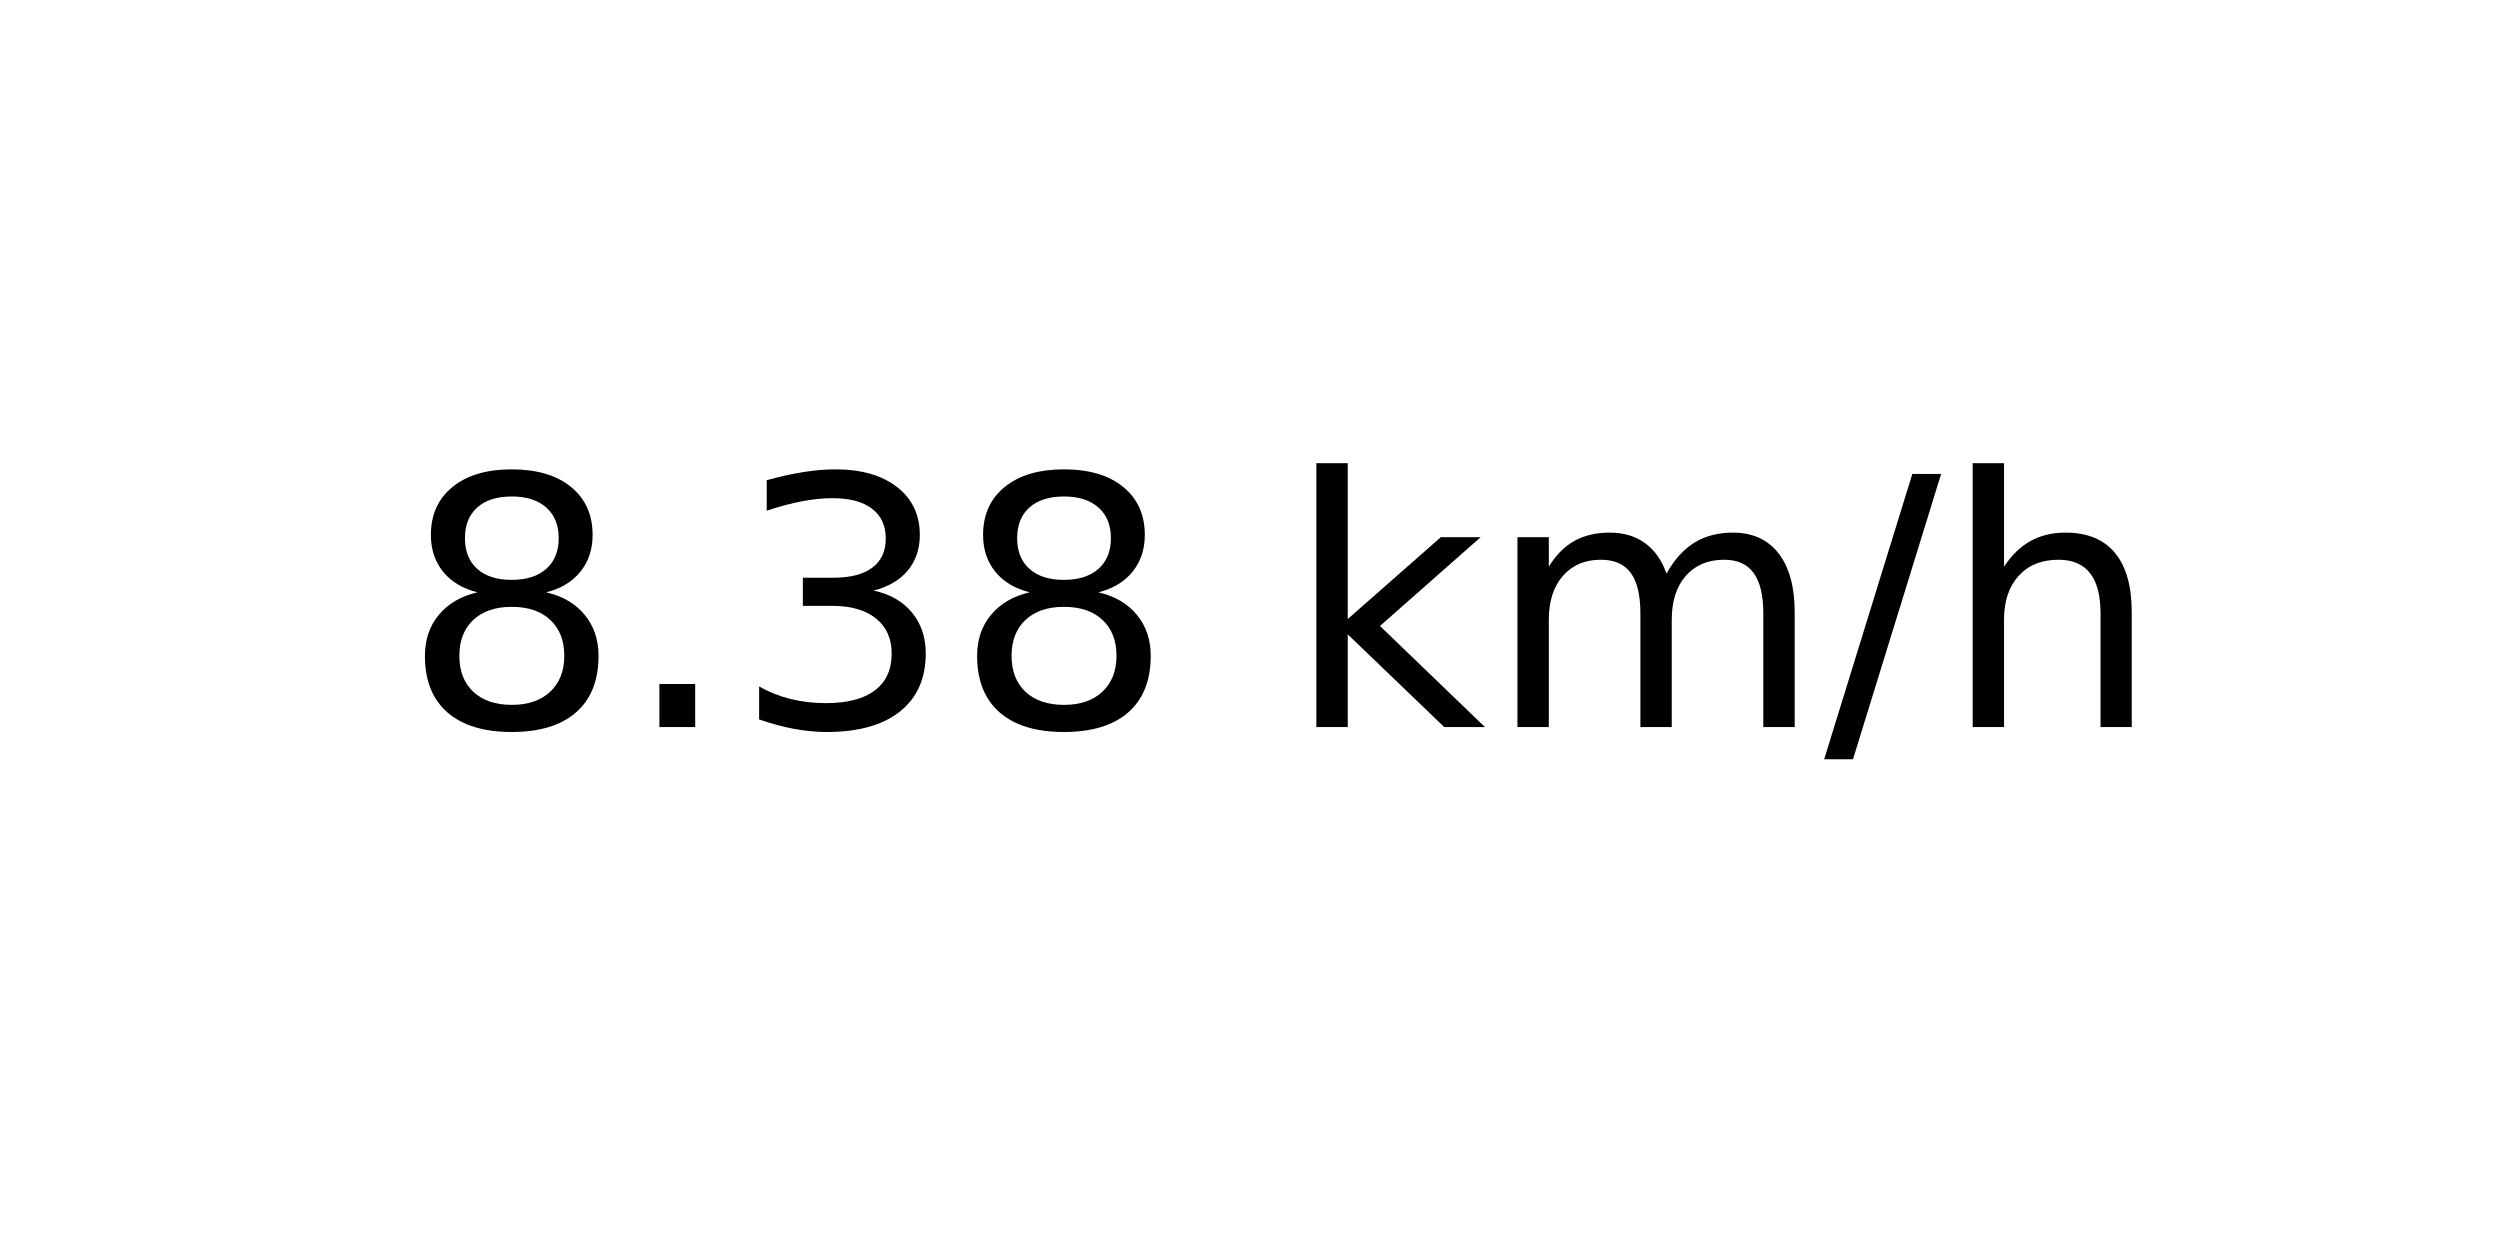
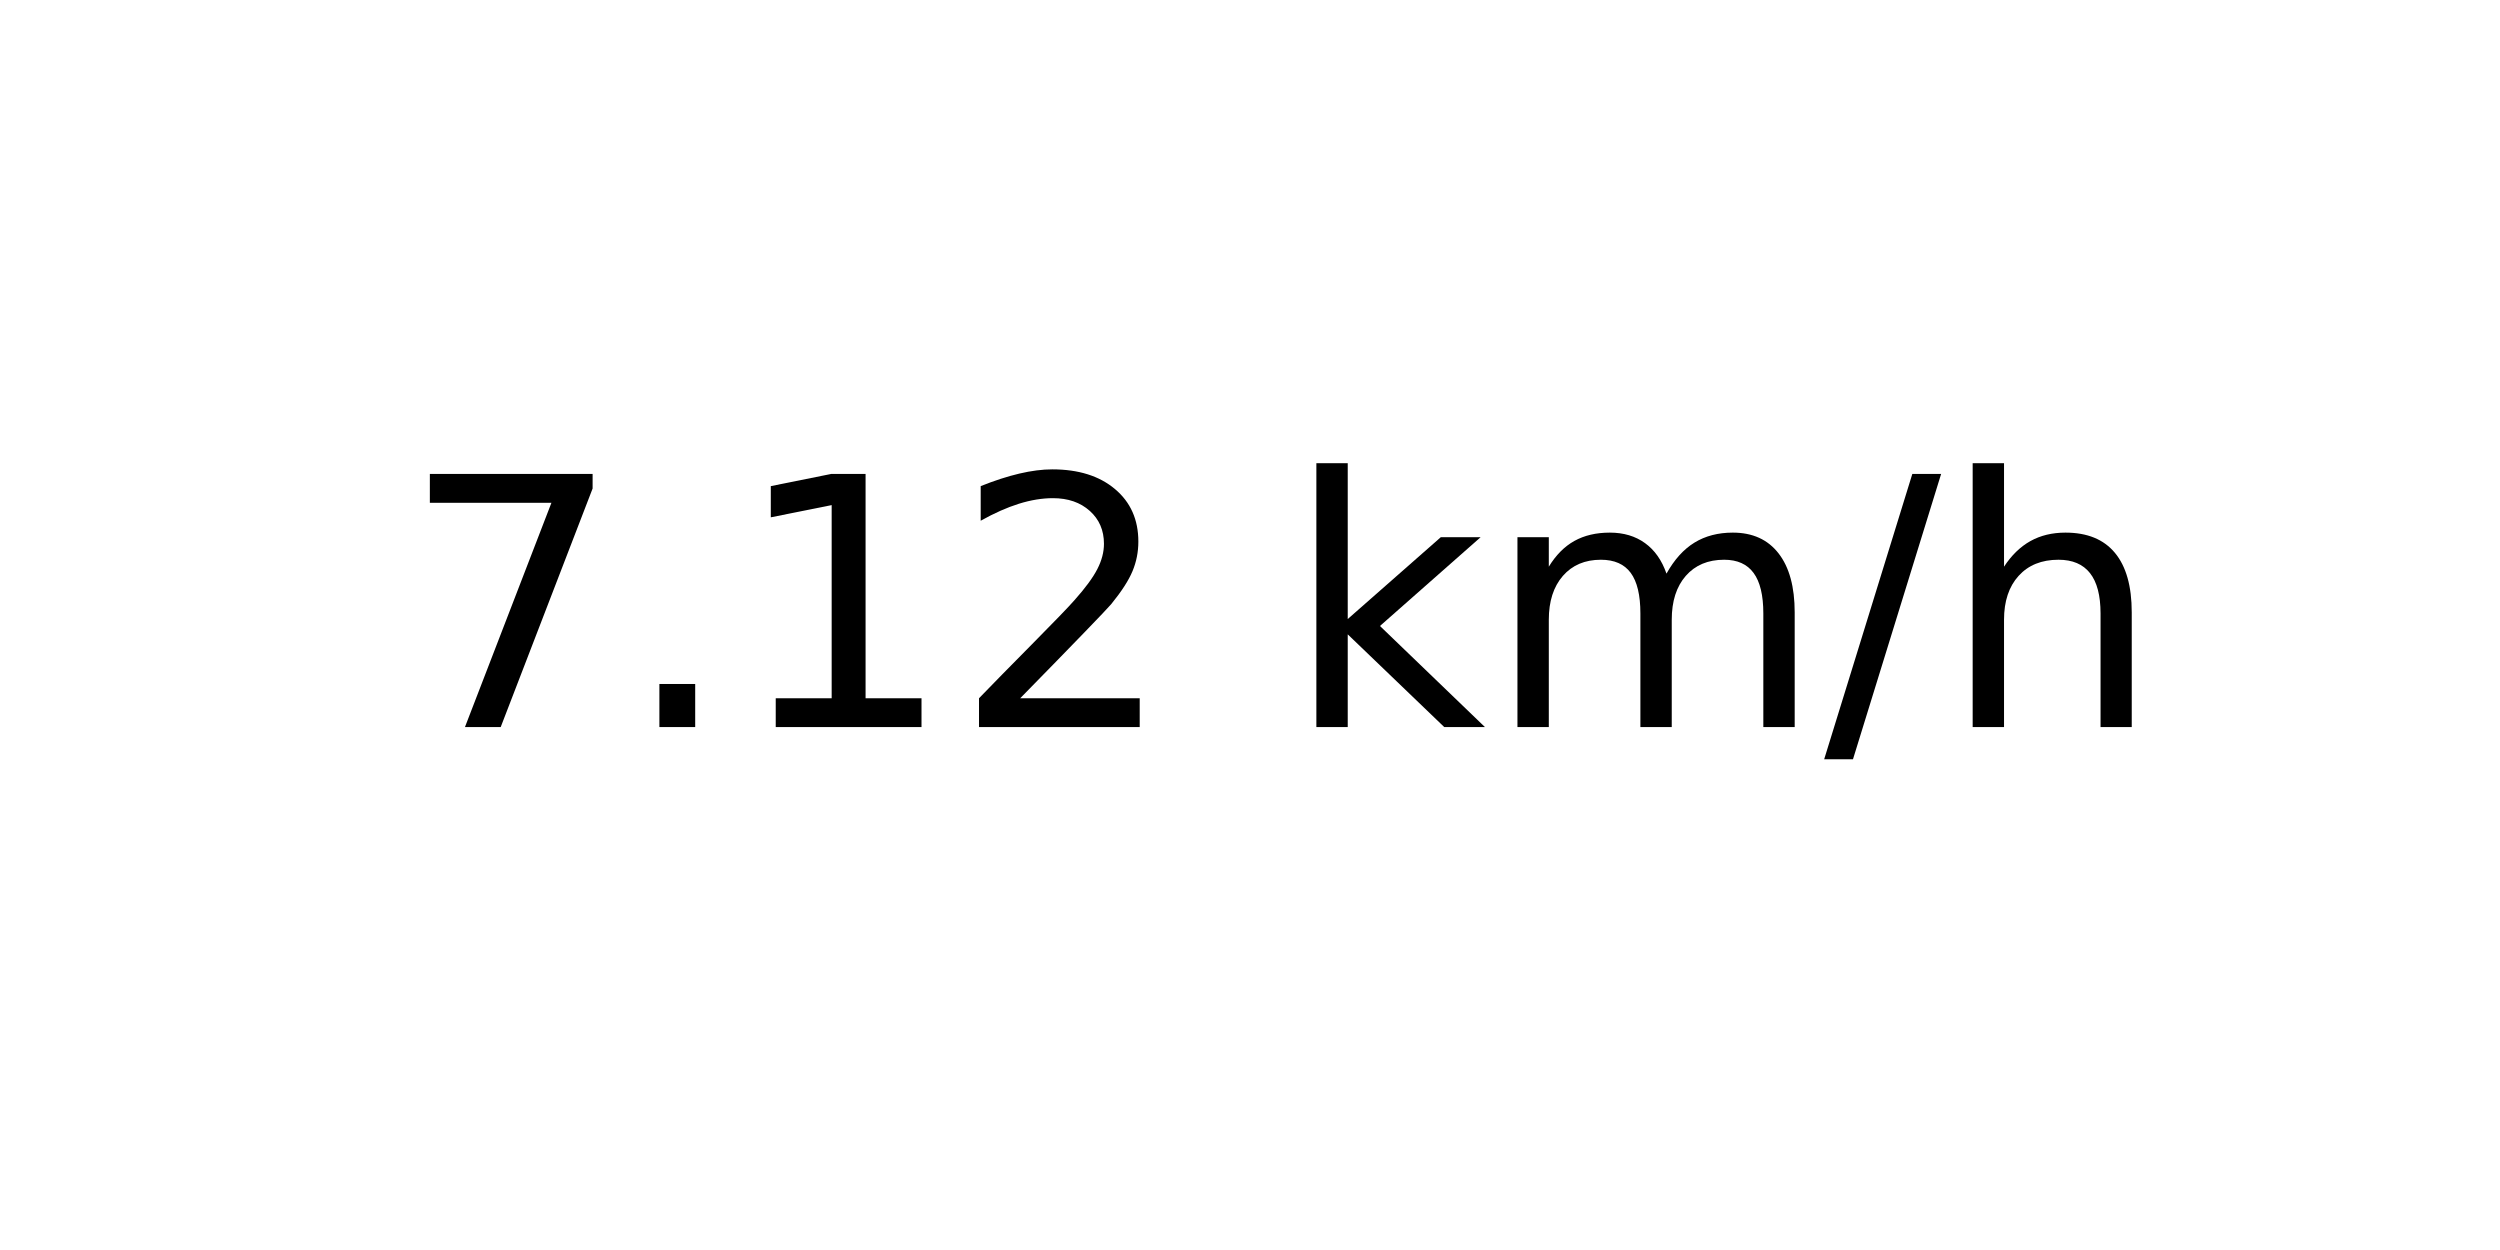
<svg xmlns="http://www.w3.org/2000/svg" xmlns:xlink="http://www.w3.org/1999/xlink" width="72pt" height="36pt" viewBox="0 0 72 36" version="1.1">
  <defs>
    <style type="text/css">*{stroke-linejoin: round; stroke-linecap: butt}</style>
  </defs>
  <g id="figure_1">
    <g id="axes_1">
      <g id="text_1">
        <g transform="translate(11.55937 20.93937) scale(0.1 -0.1)">
          <defs>
-             <path id="DejaVuSans-38" d="M 2034 2216  Q 1584 2216 1326 1975  Q 1069 1734 1069 1313  Q 1069 891 1326 650  Q 1584 409 2034 409  Q 2484 409 2743 651  Q 3003 894 3003 1313  Q 3003 1734 2745 1975  Q 2488 2216 2034 2216  z M 1403 2484  Q 997 2584 770 2862  Q 544 3141 544 3541  Q 544 4100 942 4425  Q 1341 4750 2034 4750  Q 2731 4750 3128 4425  Q 3525 4100 3525 3541  Q 3525 3141 3298 2862  Q 3072 2584 2669 2484  Q 3125 2378 3379 2068  Q 3634 1759 3634 1313  Q 3634 634 3220 271  Q 2806 -91 2034 -91  Q 1263 -91 848 271  Q 434 634 434 1313  Q 434 1759 690 2068  Q 947 2378 1403 2484  z M 1172 3481  Q 1172 3119 1398 2916  Q 1625 2713 2034 2713  Q 2441 2713 2670 2916  Q 2900 3119 2900 3481  Q 2900 3844 2670 4047  Q 2441 4250 2034 4250  Q 1625 4250 1398 4047  Q 1172 3844 1172 3481  z " transform="scale(0.015625)" />
+             <path id="DejaVuSans-37" d="M 525 4666  L 3525 4666  L 3525 4397  L 1831 0  L 1172 0  L 2766 4134  L 525 4134  L 525 4666  z " transform="scale(0.015625)" />
            <path id="DejaVuSans-2e" d="M 684 794  L 1344 794  L 1344 0  L 684 0  L 684 794  z " transform="scale(0.015625)" />
-             <path id="DejaVuSans-33" d="M 2597 2516  Q 3050 2419 3304 2112  Q 3559 1806 3559 1356  Q 3559 666 3084 287  Q 2609 -91 1734 -91  Q 1441 -91 1130 -33  Q 819 25 488 141  L 488 750  Q 750 597 1062 519  Q 1375 441 1716 441  Q 2309 441 2620 675  Q 2931 909 2931 1356  Q 2931 1769 2642 2001  Q 2353 2234 1838 2234  L 1294 2234  L 1294 2753  L 1863 2753  Q 2328 2753 2575 2939  Q 2822 3125 2822 3475  Q 2822 3834 2567 4026  Q 2313 4219 1838 4219  Q 1578 4219 1281 4162  Q 984 4106 628 3988  L 628 4550  Q 988 4650 1302 4700  Q 1616 4750 1894 4750  Q 2613 4750 3031 4423  Q 3450 4097 3450 3541  Q 3450 3153 3228 2886  Q 3006 2619 2597 2516  z " transform="scale(0.015625)" />
+             <path id="DejaVuSans-31" d="M 794 531  L 1825 531  L 1825 4091  L 703 3866  L 703 4441  L 1819 4666  L 2450 4666  L 2450 531  L 3481 531  L 3481 0  L 794 0  L 794 531  z " transform="scale(0.015625)" />
+             <path id="DejaVuSans-32" d="M 1228 531  L 3431 531  L 3431 0  L 469 0  L 469 531  Q 828 903 1448 1529  Q 2069 2156 2228 2338  Q 2531 2678 2651 2914  Q 2772 3150 2772 3378  Q 2772 3750 2511 3984  Q 2250 4219 1831 4219  Q 1534 4219 1204 4116  Q 875 4013 500 3803  L 500 4441  Q 881 4594 1212 4672  Q 1544 4750 1819 4750  Q 2544 4750 2975 4387  Q 3406 4025 3406 3419  Q 3406 3131 3298 2873  Q 3191 2616 2906 2266  Q 2828 2175 2409 1742  Q 1991 1309 1228 531  z " transform="scale(0.015625)" />
            <path id="DejaVuSans-20" transform="scale(0.015625)" />
            <path id="DejaVuSans-6b" d="M 581 4863  L 1159 4863  L 1159 1991  L 2875 3500  L 3609 3500  L 1753 1863  L 3688 0  L 2938 0  L 1159 1709  L 1159 0  L 581 0  L 581 4863  z " transform="scale(0.015625)" />
            <path id="DejaVuSans-6d" d="M 3328 2828  Q 3544 3216 3844 3400  Q 4144 3584 4550 3584  Q 5097 3584 5394 3201  Q 5691 2819 5691 2113  L 5691 0  L 5113 0  L 5113 2094  Q 5113 2597 4934 2840  Q 4756 3084 4391 3084  Q 3944 3084 3684 2787  Q 3425 2491 3425 1978  L 3425 0  L 2847 0  L 2847 2094  Q 2847 2600 2669 2842  Q 2491 3084 2119 3084  Q 1678 3084 1418 2786  Q 1159 2488 1159 1978  L 1159 0  L 581 0  L 581 3500  L 1159 3500  L 1159 2956  Q 1356 3278 1631 3431  Q 1906 3584 2284 3584  Q 2666 3584 2933 3390  Q 3200 3197 3328 2828  z " transform="scale(0.015625)" />
            <path id="DejaVuSans-2f" d="M 1625 4666  L 2156 4666  L 531 -594  L 0 -594  L 1625 4666  z " transform="scale(0.015625)" />
            <path id="DejaVuSans-68" d="M 3513 2113  L 3513 0  L 2938 0  L 2938 2094  Q 2938 2591 2744 2837  Q 2550 3084 2163 3084  Q 1697 3084 1428 2787  Q 1159 2491 1159 1978  L 1159 0  L 581 0  L 581 4863  L 1159 4863  L 1159 2956  Q 1366 3272 1645 3428  Q 1925 3584 2291 3584  Q 2894 3584 3203 3211  Q 3513 2838 3513 2113  z " transform="scale(0.015625)" />
          </defs>
-           <use xlink:href="#DejaVuSans-38" />
+           <use xlink:href="#DejaVuSans-37" />
          <use xlink:href="#DejaVuSans-2e" x="63.623" />
-           <use xlink:href="#DejaVuSans-33" x="95.41" />
-           <use xlink:href="#DejaVuSans-38" x="159.033" />
+           <use xlink:href="#DejaVuSans-31" x="95.41" />
+           <use xlink:href="#DejaVuSans-32" x="159.033" />
          <use xlink:href="#DejaVuSans-20" x="222.656" />
          <use xlink:href="#DejaVuSans-6b" x="254.443" />
          <use xlink:href="#DejaVuSans-6d" x="312.354" />
          <use xlink:href="#DejaVuSans-2f" x="409.766" />
          <use xlink:href="#DejaVuSans-68" x="443.457" />
        </g>
      </g>
    </g>
  </g>
</svg>
